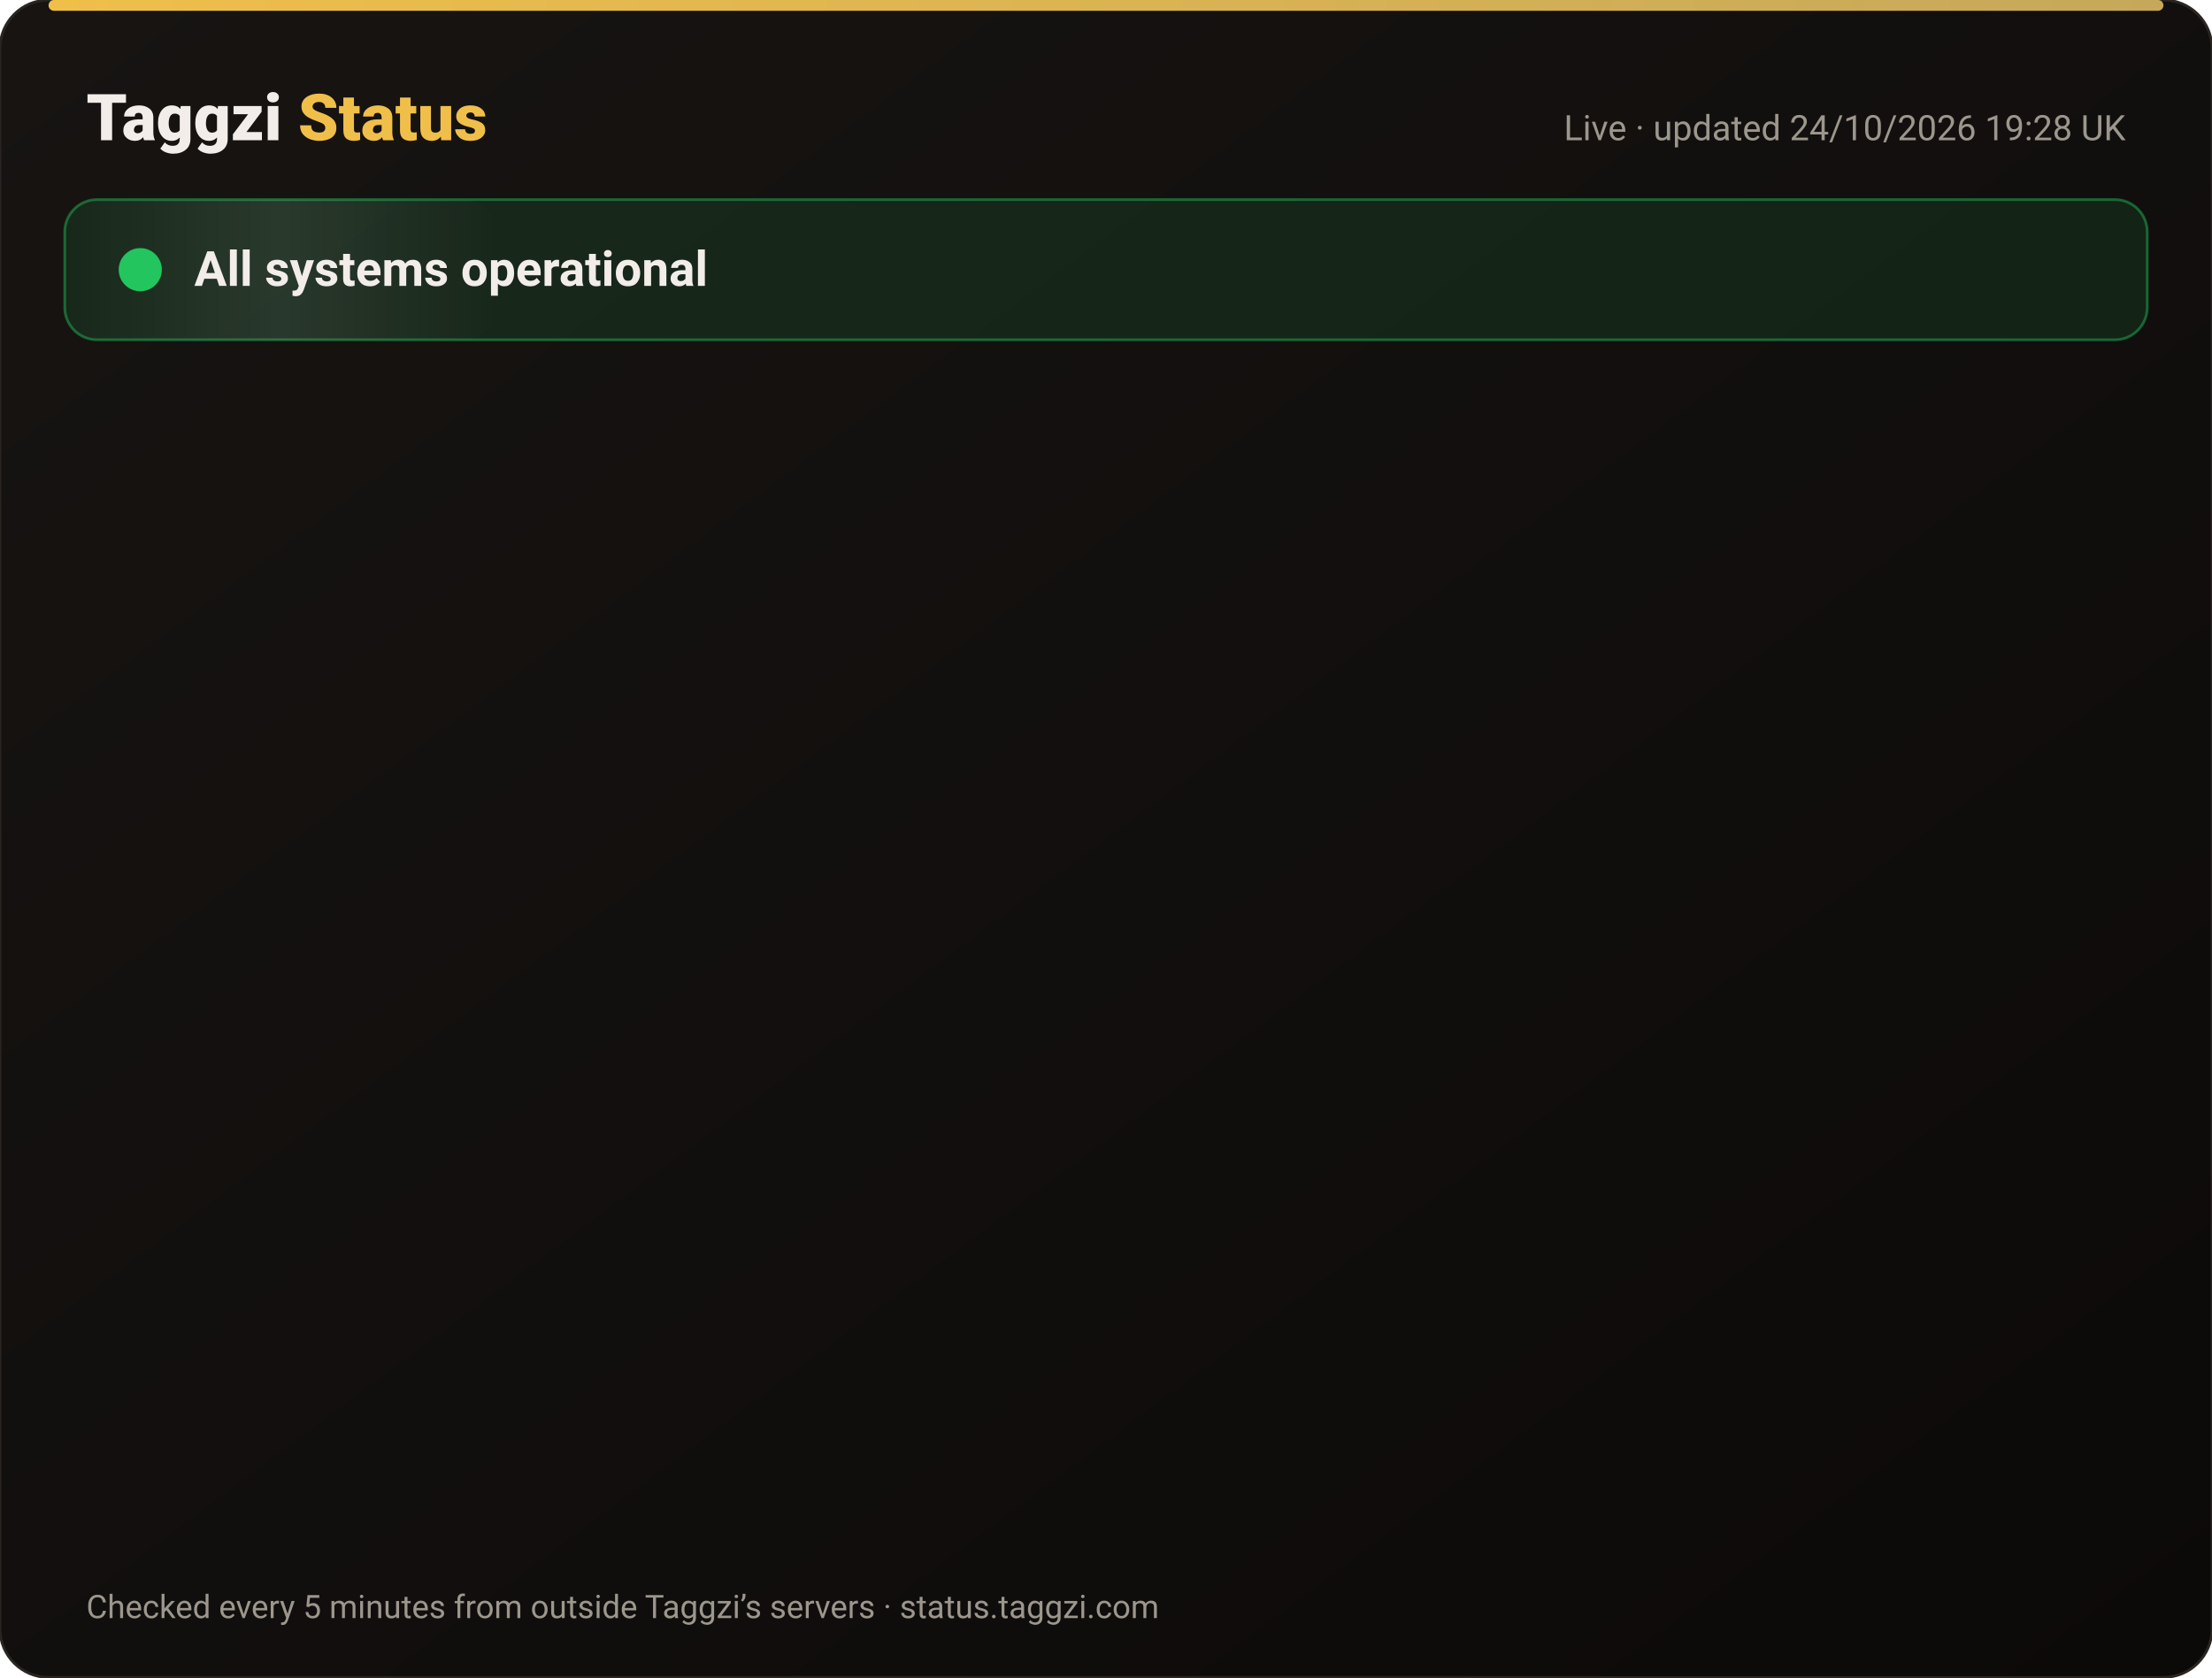
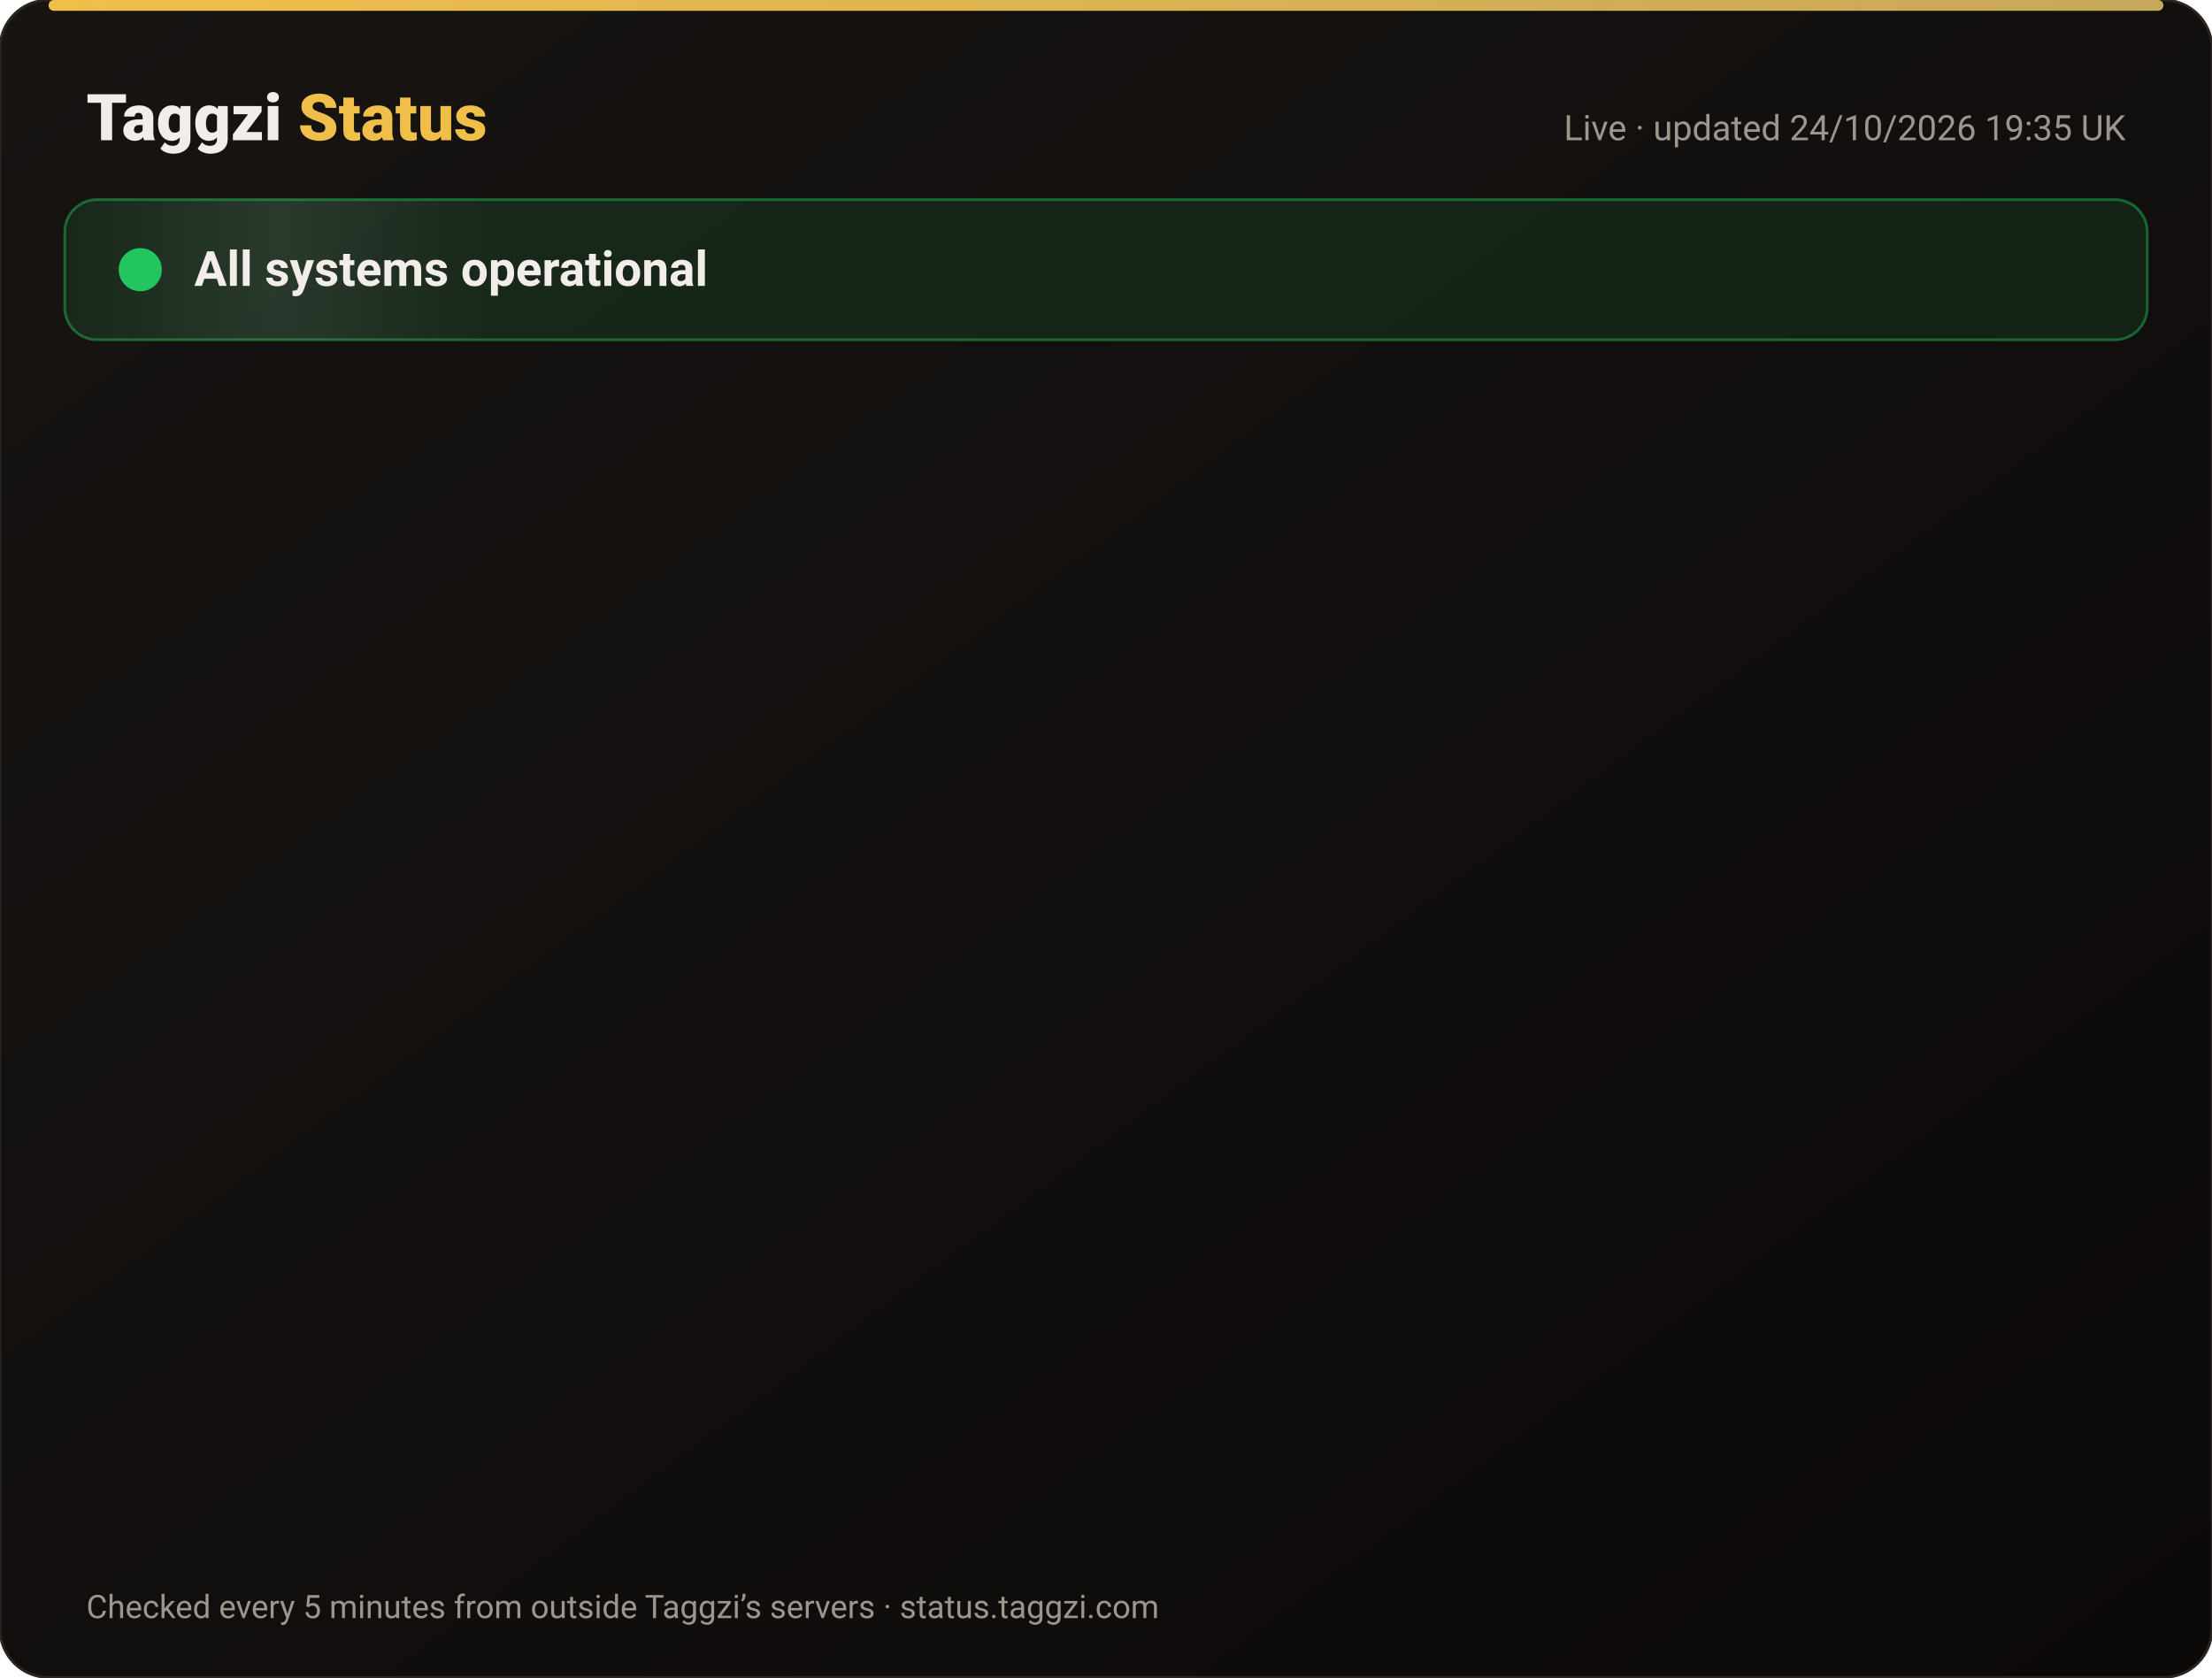
<svg xmlns="http://www.w3.org/2000/svg" width="820" height="622" viewBox="0 0 820 622" font-family="-apple-system,Segoe UI,Roboto,Helvetica,Arial,sans-serif">
  <defs>
    <linearGradient id="bg" x1="0" y1="0" x2="1" y2="1">
      <stop offset="0" stop-color="#171412" />
      <stop offset="1" stop-color="#0C0A09" />
    </linearGradient>
    <linearGradient id="gold" x1="0" x2="1">
      <stop offset="0" stop-color="#F0BF4A" />
      <stop offset="1" stop-color="#c6a85b" />
    </linearGradient>
    <linearGradient id="shine" x1="0" x2="1">
      <stop offset="0" stop-color="#fff" stop-opacity="0" />
      <stop offset=".5" stop-color="#fff" stop-opacity=".08" />
      <stop offset="1" stop-color="#fff" stop-opacity="0" />
    </linearGradient>
  </defs>
  <rect width="820" height="622" rx="18" fill="url(#bg)" stroke="#2a2521" />
  <rect x="18" y="0" width="784" height="4" rx="2" fill="url(#gold)" />
  <text x="32" y="52" font-size="24" font-weight="800" fill="#F2EDE8">Taggzi <tspan fill="#F0BF4A">Status</tspan>
  </text>
-   <text x="788" y="52" font-size="13" fill="#9C968C" text-anchor="end">Live · updated 24/10/2026 19:28 UK</text>
+   <text x="788" y="52" font-size="13" fill="#9C968C" text-anchor="end">Live · updated 24/10/2026 19:35 UK</text>
  <rect x="24" y="74" width="772" height="52" rx="12" fill="#22c55e" fill-opacity=".12" stroke="#22c55e" stroke-opacity=".45" />
  <rect x="24" y="74" width="160" height="52" rx="12" fill="url(#shine)">
    <animate attributeName="x" from="-160" to="820" dur="4s" repeatCount="indefinite" />
  </rect>
  <circle cx="52" cy="100" r="7" fill="#22c55e" />
  <circle cx="52" cy="100" r="7" fill="none" stroke="#22c55e" stroke-width="2">
    <animate attributeName="r" values="7;15;7" dur="2s" repeatCount="indefinite" />
    <animate attributeName="opacity" values=".9;0;.9" dur="2s" repeatCount="indefinite" />
  </circle>
  <text x="72" y="106" font-size="18" font-weight="700" fill="#F2EDE8">All systems operational</text>
  <g opacity="0">
    <animate attributeName="opacity" from="0" to="1" begin="0.00s" dur=".6s" fill="freeze" />
    <line x1="32" y1="188" x2="788" y2="188" stroke="#2a2521" />
    <circle cx="44" cy="166" r="6" fill="#22c55e">
      <animate attributeName="opacity" values="1;.45;1" dur="2.4s" begin="0.00s" repeatCount="indefinite" />
    </circle>
    <text x="62" y="171" font-size="15" font-weight="650" fill="#F2EDE8">Website</text>
    <text x="630" y="171" font-size="13" fill="#9C968C" text-anchor="end">99.99% uptime</text>
    <rect x="648" y="154" width="140" height="24" rx="12" fill="#22c55e" fill-opacity=".14" stroke="#22c55e" stroke-opacity=".5" />
    <text x="718" y="171" font-size="12" font-weight="700" fill="#22c55e" text-anchor="middle">Operational</text>
  </g>
  <g opacity="0">
    <animate attributeName="opacity" from="0" to="1" begin="0.15s" dur=".6s" fill="freeze" />
    <line x1="32" y1="234" x2="788" y2="234" stroke="#2a2521" />
    <circle cx="44" cy="212" r="6" fill="#22c55e">
      <animate attributeName="opacity" values="1;.45;1" dur="2.4s" begin="0.15s" repeatCount="indefinite" />
    </circle>
    <text x="62" y="217" font-size="15" font-weight="650" fill="#F2EDE8">Tag scans</text>
    <text x="630" y="217" font-size="13" fill="#9C968C" text-anchor="end">99.99% uptime</text>
    <rect x="648" y="200" width="140" height="24" rx="12" fill="#22c55e" fill-opacity=".14" stroke="#22c55e" stroke-opacity=".5" />
    <text x="718" y="217" font-size="12" font-weight="700" fill="#22c55e" text-anchor="middle">Operational</text>
  </g>
  <g opacity="0">
    <animate attributeName="opacity" from="0" to="1" begin="0.30s" dur=".6s" fill="freeze" />
    <line x1="32" y1="280" x2="788" y2="280" stroke="#2a2521" />
    <circle cx="44" cy="258" r="6" fill="#22c55e">
      <animate attributeName="opacity" values="1;.45;1" dur="2.4s" begin="0.30s" repeatCount="indefinite" />
    </circle>
    <text x="62" y="263" font-size="15" font-weight="650" fill="#F2EDE8">Manual tag lookup</text>
    <text x="630" y="263" font-size="13" fill="#9C968C" text-anchor="end">99.99% uptime</text>
    <rect x="648" y="246" width="140" height="24" rx="12" fill="#22c55e" fill-opacity=".14" stroke="#22c55e" stroke-opacity=".5" />
    <text x="718" y="263" font-size="12" font-weight="700" fill="#22c55e" text-anchor="middle">Operational</text>
  </g>
  <g opacity="0">
    <animate attributeName="opacity" from="0" to="1" begin="0.45s" dur=".6s" fill="freeze" />
    <line x1="32" y1="326" x2="788" y2="326" stroke="#2a2521" />
    <circle cx="44" cy="304" r="6" fill="#22c55e">
      <animate attributeName="opacity" values="1;.45;1" dur="2.4s" begin="0.45s" repeatCount="indefinite" />
    </circle>
    <text x="62" y="309" font-size="15" font-weight="650" fill="#F2EDE8">App &amp; login</text>
    <text x="630" y="309" font-size="13" fill="#9C968C" text-anchor="end">99.99% uptime</text>
    <rect x="648" y="292" width="140" height="24" rx="12" fill="#22c55e" fill-opacity=".14" stroke="#22c55e" stroke-opacity=".5" />
    <text x="718" y="309" font-size="12" font-weight="700" fill="#22c55e" text-anchor="middle">Operational</text>
  </g>
  <g opacity="0">
    <animate attributeName="opacity" from="0" to="1" begin="0.60s" dur=".6s" fill="freeze" />
    <line x1="32" y1="372" x2="788" y2="372" stroke="#2a2521" />
    <circle cx="44" cy="350" r="6" fill="#22c55e">
      <animate attributeName="opacity" values="1;.45;1" dur="2.4s" begin="0.60s" repeatCount="indefinite" />
    </circle>
    <text x="62" y="355" font-size="15" font-weight="650" fill="#F2EDE8">Community alerts</text>
    <text x="630" y="355" font-size="13" fill="#9C968C" text-anchor="end">99.99% uptime</text>
    <rect x="648" y="338" width="140" height="24" rx="12" fill="#22c55e" fill-opacity=".14" stroke="#22c55e" stroke-opacity=".5" />
    <text x="718" y="355" font-size="12" font-weight="700" fill="#22c55e" text-anchor="middle">Operational</text>
  </g>
  <g opacity="0">
    <animate attributeName="opacity" from="0" to="1" begin="0.75s" dur=".6s" fill="freeze" />
    <line x1="32" y1="418" x2="788" y2="418" stroke="#2a2521" />
    <circle cx="44" cy="396" r="6" fill="#22c55e">
      <animate attributeName="opacity" values="1;.45;1" dur="2.4s" begin="0.75s" repeatCount="indefinite" />
    </circle>
    <text x="62" y="401" font-size="15" font-weight="650" fill="#F2EDE8">Private calling</text>
    <text x="630" y="401" font-size="13" fill="#9C968C" text-anchor="end">99.99% uptime</text>
    <rect x="648" y="384" width="140" height="24" rx="12" fill="#22c55e" fill-opacity=".14" stroke="#22c55e" stroke-opacity=".5" />
    <text x="718" y="401" font-size="12" font-weight="700" fill="#22c55e" text-anchor="middle">Operational</text>
  </g>
  <g opacity="0">
    <animate attributeName="opacity" from="0" to="1" begin="0.90s" dur=".6s" fill="freeze" />
    <line x1="32" y1="464" x2="788" y2="464" stroke="#2a2521" />
    <circle cx="44" cy="442" r="6" fill="#22c55e">
      <animate attributeName="opacity" values="1;.45;1" dur="2.4s" begin="0.90s" repeatCount="indefinite" />
    </circle>
    <text x="62" y="447" font-size="15" font-weight="650" fill="#F2EDE8">Payments</text>
    <text x="630" y="447" font-size="13" fill="#9C968C" text-anchor="end">99.97% uptime</text>
    <rect x="648" y="430" width="140" height="24" rx="12" fill="#22c55e" fill-opacity=".14" stroke="#22c55e" stroke-opacity=".5" />
    <text x="718" y="447" font-size="12" font-weight="700" fill="#22c55e" text-anchor="middle">Operational</text>
  </g>
  <g opacity="0">
    <animate attributeName="opacity" from="0" to="1" begin="1.05s" dur=".6s" fill="freeze" />
    <line x1="32" y1="510" x2="788" y2="510" stroke="#2a2521" />
    <circle cx="44" cy="488" r="6" fill="#22c55e">
      <animate attributeName="opacity" values="1;.45;1" dur="2.4s" begin="1.05s" repeatCount="indefinite" />
    </circle>
    <text x="62" y="493" font-size="15" font-weight="650" fill="#F2EDE8">Email &amp; support</text>
    <text x="630" y="493" font-size="13" fill="#9C968C" text-anchor="end">99.99% uptime</text>
    <rect x="648" y="476" width="140" height="24" rx="12" fill="#22c55e" fill-opacity=".14" stroke="#22c55e" stroke-opacity=".5" />
    <text x="718" y="493" font-size="12" font-weight="700" fill="#22c55e" text-anchor="middle">Operational</text>
  </g>
  <g opacity="0">
    <animate attributeName="opacity" from="0" to="1" begin="1.20s" dur=".6s" fill="freeze" />
    <line x1="32" y1="556" x2="788" y2="556" stroke="#2a2521" />
    <circle cx="44" cy="534" r="6" fill="#22c55e">
      <animate attributeName="opacity" values="1;.45;1" dur="2.4s" begin="1.20s" repeatCount="indefinite" />
    </circle>
    <text x="62" y="539" font-size="15" font-weight="650" fill="#F2EDE8">Secure connection (SSL)</text>
    <text x="630" y="539" font-size="13" fill="#9C968C" text-anchor="end">100.00% uptime</text>
    <rect x="648" y="522" width="140" height="24" rx="12" fill="#22c55e" fill-opacity=".14" stroke="#22c55e" stroke-opacity=".5" />
    <text x="718" y="539" font-size="12" font-weight="700" fill="#22c55e" text-anchor="middle">Operational</text>
  </g>
  <text x="32" y="600" font-size="12" fill="#9C968C">Checked every 5 minutes from outside Taggzi’s servers · status.taggzi.com</text>
</svg>
